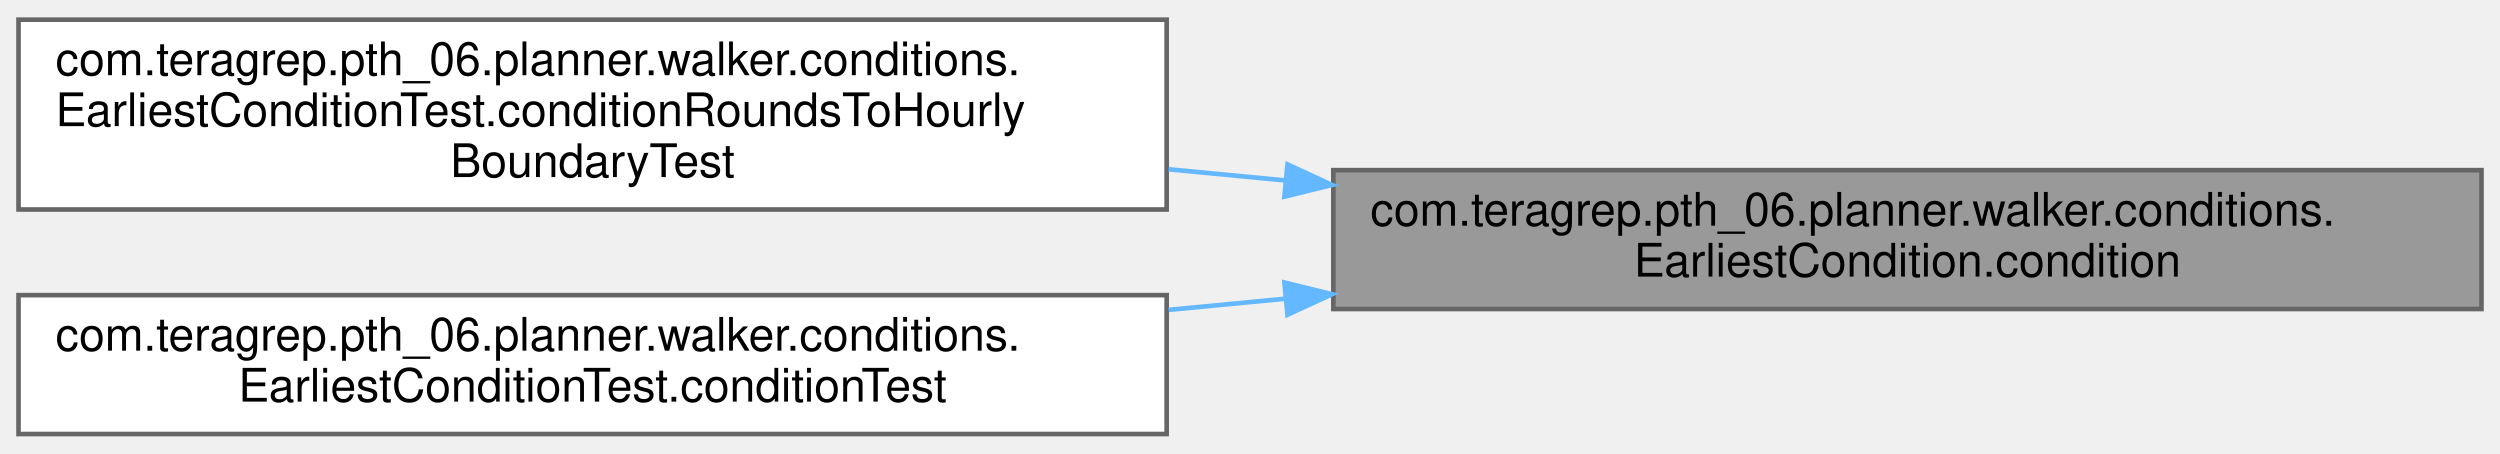
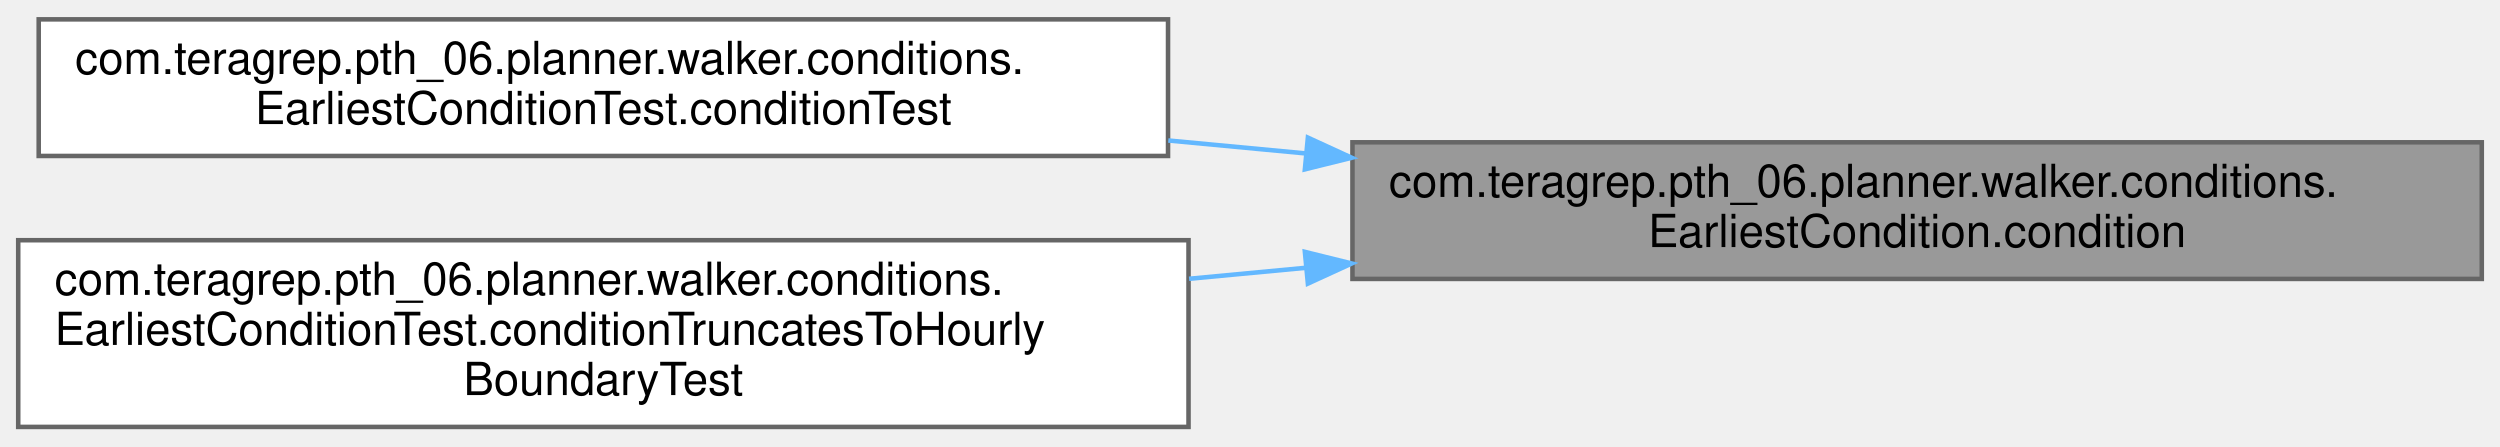
- <svg xmlns="http://www.w3.org/2000/svg" xmlns:xlink="http://www.w3.org/1999/xlink" width="540pt" height="98pt" viewBox="0.00 0.00 540.00 97.50">
+ <svg xmlns="http://www.w3.org/2000/svg" xmlns:xlink="http://www.w3.org/1999/xlink" width="549pt" height="98pt" viewBox="0.00 0.00 549.00 97.50">
  <g id="graph0" class="graph" transform="scale(1 1) rotate(0) translate(4 93.5)">
    <g id="Node000001" class="node">
      <g id="a_Node000001">
        <a xlink:title=" ">
-           <polygon fill="#999999" stroke="#666666" points="532,-57 284,-57 284,-27 532,-27 532,-57" />
-           <text text-anchor="start" x="292" y="-45" font-family="Helvetica,sans-Serif" font-size="10.00">com.teragrep.pth_06.planner.walker.conditions.</text>
-           <text text-anchor="middle" x="408" y="-34" font-family="Helvetica,sans-Serif" font-size="10.00">EarliestCondition.condition</text>
+           <polygon fill="#999999" stroke="#666666" points="541,-62.5 293,-62.5 293,-32.5 541,-32.5 541,-62.5" />
+           <text text-anchor="start" x="301" y="-50.5" font-family="Helvetica,sans-Serif" font-size="10.00">com.teragrep.pth_06.planner.walker.conditions.</text>
+           <text text-anchor="middle" x="417" y="-39.5" font-family="Helvetica,sans-Serif" font-size="10.00">EarliestCondition.condition</text>
        </a>
      </g>
    </g>
    <g id="Node000002" class="node">
      <g id="a_Node000002">
-         <a xlink:href="classcom_1_1teragrep_1_1pth__06_1_1planner_1_1walker_1_1conditions_1_1EarliestConditionTest.html#adc9cfa3a4ffd785d66ab7b9a80bd0837" target="_top" xlink:title=" ">
-           <polygon fill="white" stroke="#666666" points="248,-89.5 0,-89.5 0,-48.5 248,-48.5 248,-89.5" />
-           <text text-anchor="start" x="8" y="-77.5" font-family="Helvetica,sans-Serif" font-size="10.00">com.teragrep.pth_06.planner.walker.conditions.</text>
-           <text text-anchor="start" x="8" y="-66.5" font-family="Helvetica,sans-Serif" font-size="10.00">EarliestConditionTest.conditionRoundsToHourly</text>
-           <text text-anchor="middle" x="124" y="-55.5" font-family="Helvetica,sans-Serif" font-size="10.00">BoundaryTest</text>
+         <a xlink:href="classcom_1_1teragrep_1_1pth__06_1_1planner_1_1walker_1_1conditions_1_1EarliestConditionTest.html#a95703a1469c3c07014471346bc757791" target="_top" xlink:title=" ">
+           <polygon fill="white" stroke="#666666" points="252.5,-89.5 4.5,-89.5 4.5,-59.5 252.5,-59.5 252.5,-89.5" />
+           <text text-anchor="start" x="12.5" y="-77.5" font-family="Helvetica,sans-Serif" font-size="10.00">com.teragrep.pth_06.planner.walker.conditions.</text>
+           <text text-anchor="middle" x="128.5" y="-66.5" font-family="Helvetica,sans-Serif" font-size="10.00">EarliestConditionTest.conditionTest</text>
        </a>
      </g>
    </g>
    <g id="edge1_Node000001_Node000002" class="edge">
      <g id="a_edge1_Node000001_Node000002">
        <a xlink:title=" ">
-           <path fill="none" stroke="#63b8ff" d="M273.53,-54.78C265.16,-55.58 256.75,-56.39 248.43,-57.18" />
-           <polygon fill="#63b8ff" stroke="#63b8ff" points="274.1,-58.24 283.72,-53.8 273.43,-51.27 274.1,-58.24" />
+           <path fill="none" stroke="#63b8ff" d="M282.79,-60.05C272.71,-61 262.57,-61.96 252.56,-62.9" />
+           <polygon fill="#63b8ff" stroke="#63b8ff" points="283.21,-63.53 292.84,-59.11 282.55,-56.56 283.21,-63.53" />
        </a>
      </g>
    </g>
    <g id="Node000003" class="node">
      <g id="a_Node000003">
-         <a xlink:href="classcom_1_1teragrep_1_1pth__06_1_1planner_1_1walker_1_1conditions_1_1EarliestConditionTest.html#a95703a1469c3c07014471346bc757791" target="_top" xlink:title=" ">
-           <polygon fill="white" stroke="#666666" points="248,-30 0,-30 0,0 248,0 248,-30" />
-           <text text-anchor="start" x="8" y="-18" font-family="Helvetica,sans-Serif" font-size="10.00">com.teragrep.pth_06.planner.walker.conditions.</text>
-           <text text-anchor="middle" x="124" y="-7" font-family="Helvetica,sans-Serif" font-size="10.00">EarliestConditionTest.conditionTest</text>
+         <a xlink:href="classcom_1_1teragrep_1_1pth__06_1_1planner_1_1walker_1_1conditions_1_1EarliestConditionTest.html#a8ecebd8a67a4d410581365be9de1b8e3" target="_top" xlink:title=" ">
+           <polygon fill="white" stroke="#666666" points="257,-41 0,-41 0,0 257,0 257,-41" />
+           <text text-anchor="start" x="8" y="-29" font-family="Helvetica,sans-Serif" font-size="10.00">com.teragrep.pth_06.planner.walker.conditions.</text>
+           <text text-anchor="start" x="8" y="-18" font-family="Helvetica,sans-Serif" font-size="10.00">EarliestConditionTest.conditionTruncatesToHourly</text>
+           <text text-anchor="middle" x="128.5" y="-7" font-family="Helvetica,sans-Serif" font-size="10.00">BoundaryTest</text>
        </a>
      </g>
    </g>
    <g id="edge2_Node000001_Node000003" class="edge">
      <g id="a_edge2_Node000001_Node000003">
        <a xlink:title=" ">
-           <path fill="none" stroke="#63b8ff" d="M273.53,-29.22C265.16,-28.42 256.75,-27.61 248.43,-26.82" />
-           <polygon fill="#63b8ff" stroke="#63b8ff" points="273.43,-32.73 283.72,-30.2 274.1,-25.76 273.43,-32.73" />
+           <path fill="none" stroke="#63b8ff" d="M282.82,-34.95C274.26,-34.14 265.65,-33.33 257.12,-32.53" />
+           <polygon fill="#63b8ff" stroke="#63b8ff" points="282.55,-38.44 292.84,-35.89 283.21,-31.47 282.55,-38.44" />
        </a>
      </g>
    </g>
  </g>
</svg>
